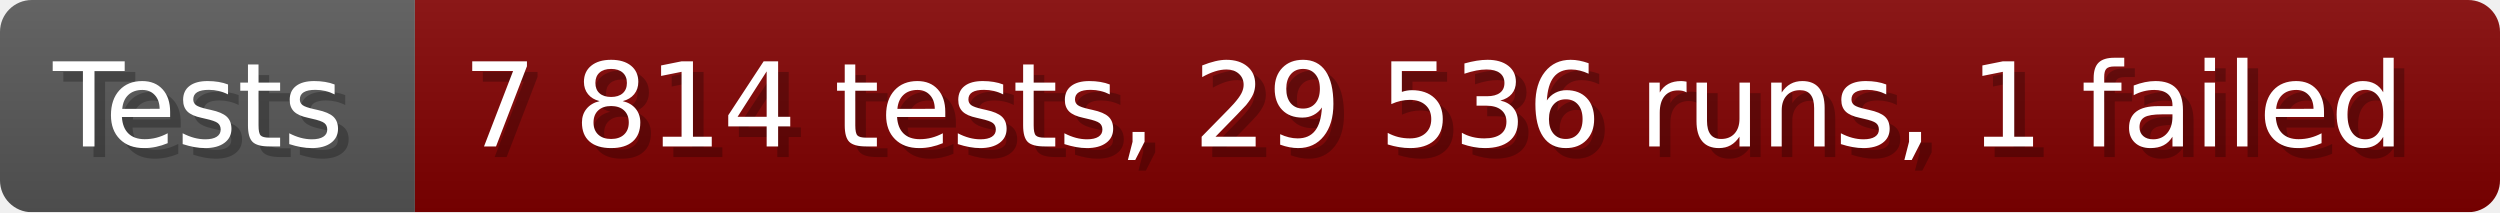
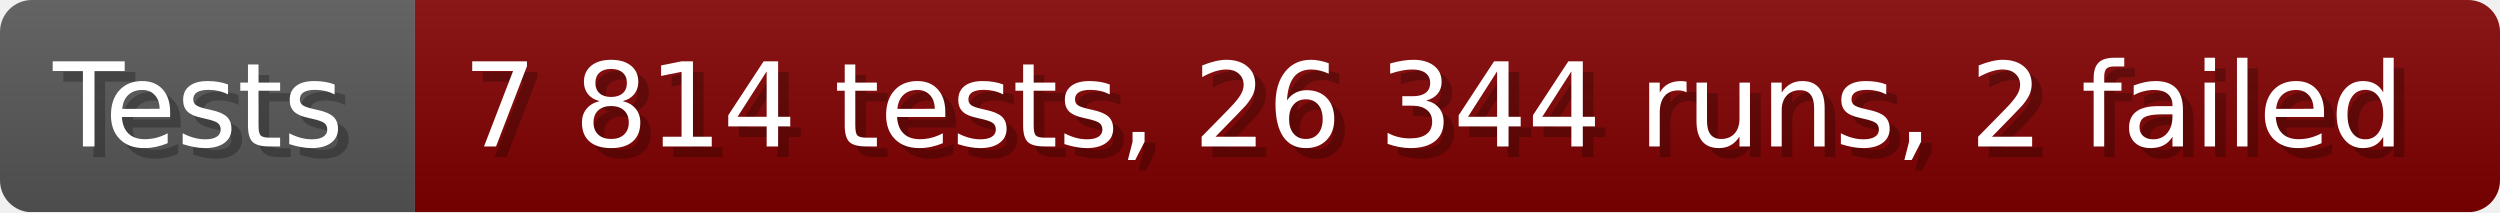
- <svg xmlns="http://www.w3.org/2000/svg" width="235.6" height="20" viewBox="0 0 2356 200" role="img" aria-label="Tests: 7 814 tests, 29 536 runs, 1 failed">
+ <svg xmlns="http://www.w3.org/2000/svg" width="235.6" height="20" viewBox="0 0 2356 200" role="img" aria-label="Tests: 7 814 tests, 26 344 runs, 2 failed">
  <linearGradient id="a" x2="0" y2="100%">
    <stop offset="0" stop-opacity=".1" stop-color="#EEE" />
    <stop offset="1" stop-opacity=".1" />
  </linearGradient>
  <mask id="m">
    <rect width="2356" height="200" rx="30" fill="#FFF" />
  </mask>
  <g mask="url(#m)">
    <rect width="391" height="200" fill="#555" />
    <rect width="1965" height="200" fill="#800000" x="391" />
    <rect width="2356" height="200" fill="url(#a)" />
  </g>
  <g aria-hidden="true" fill="#fff" text-anchor="start" font-family="Verdana,DejaVu Sans,sans-serif" font-size="110">
    <text x="60" y="148" textLength="291" fill="#000" opacity="0.25">Tests</text>
    <text x="50" y="138" textLength="291">Tests</text>
-     <text x="446" y="148" textLength="1865" fill="#000" opacity="0.25">7 814 tests, 29 536 runs, 1 failed</text>
-     <text x="436" y="138" textLength="1865">7 814 tests, 29 536 runs, 1 failed</text>
+     <text x="446" y="148" textLength="1865" fill="#000" opacity="0.25">7 814 tests, 26 344 runs, 2 failed</text>
+     <text x="436" y="138" textLength="1865">7 814 tests, 26 344 runs, 2 failed</text>
  </g>
</svg>
